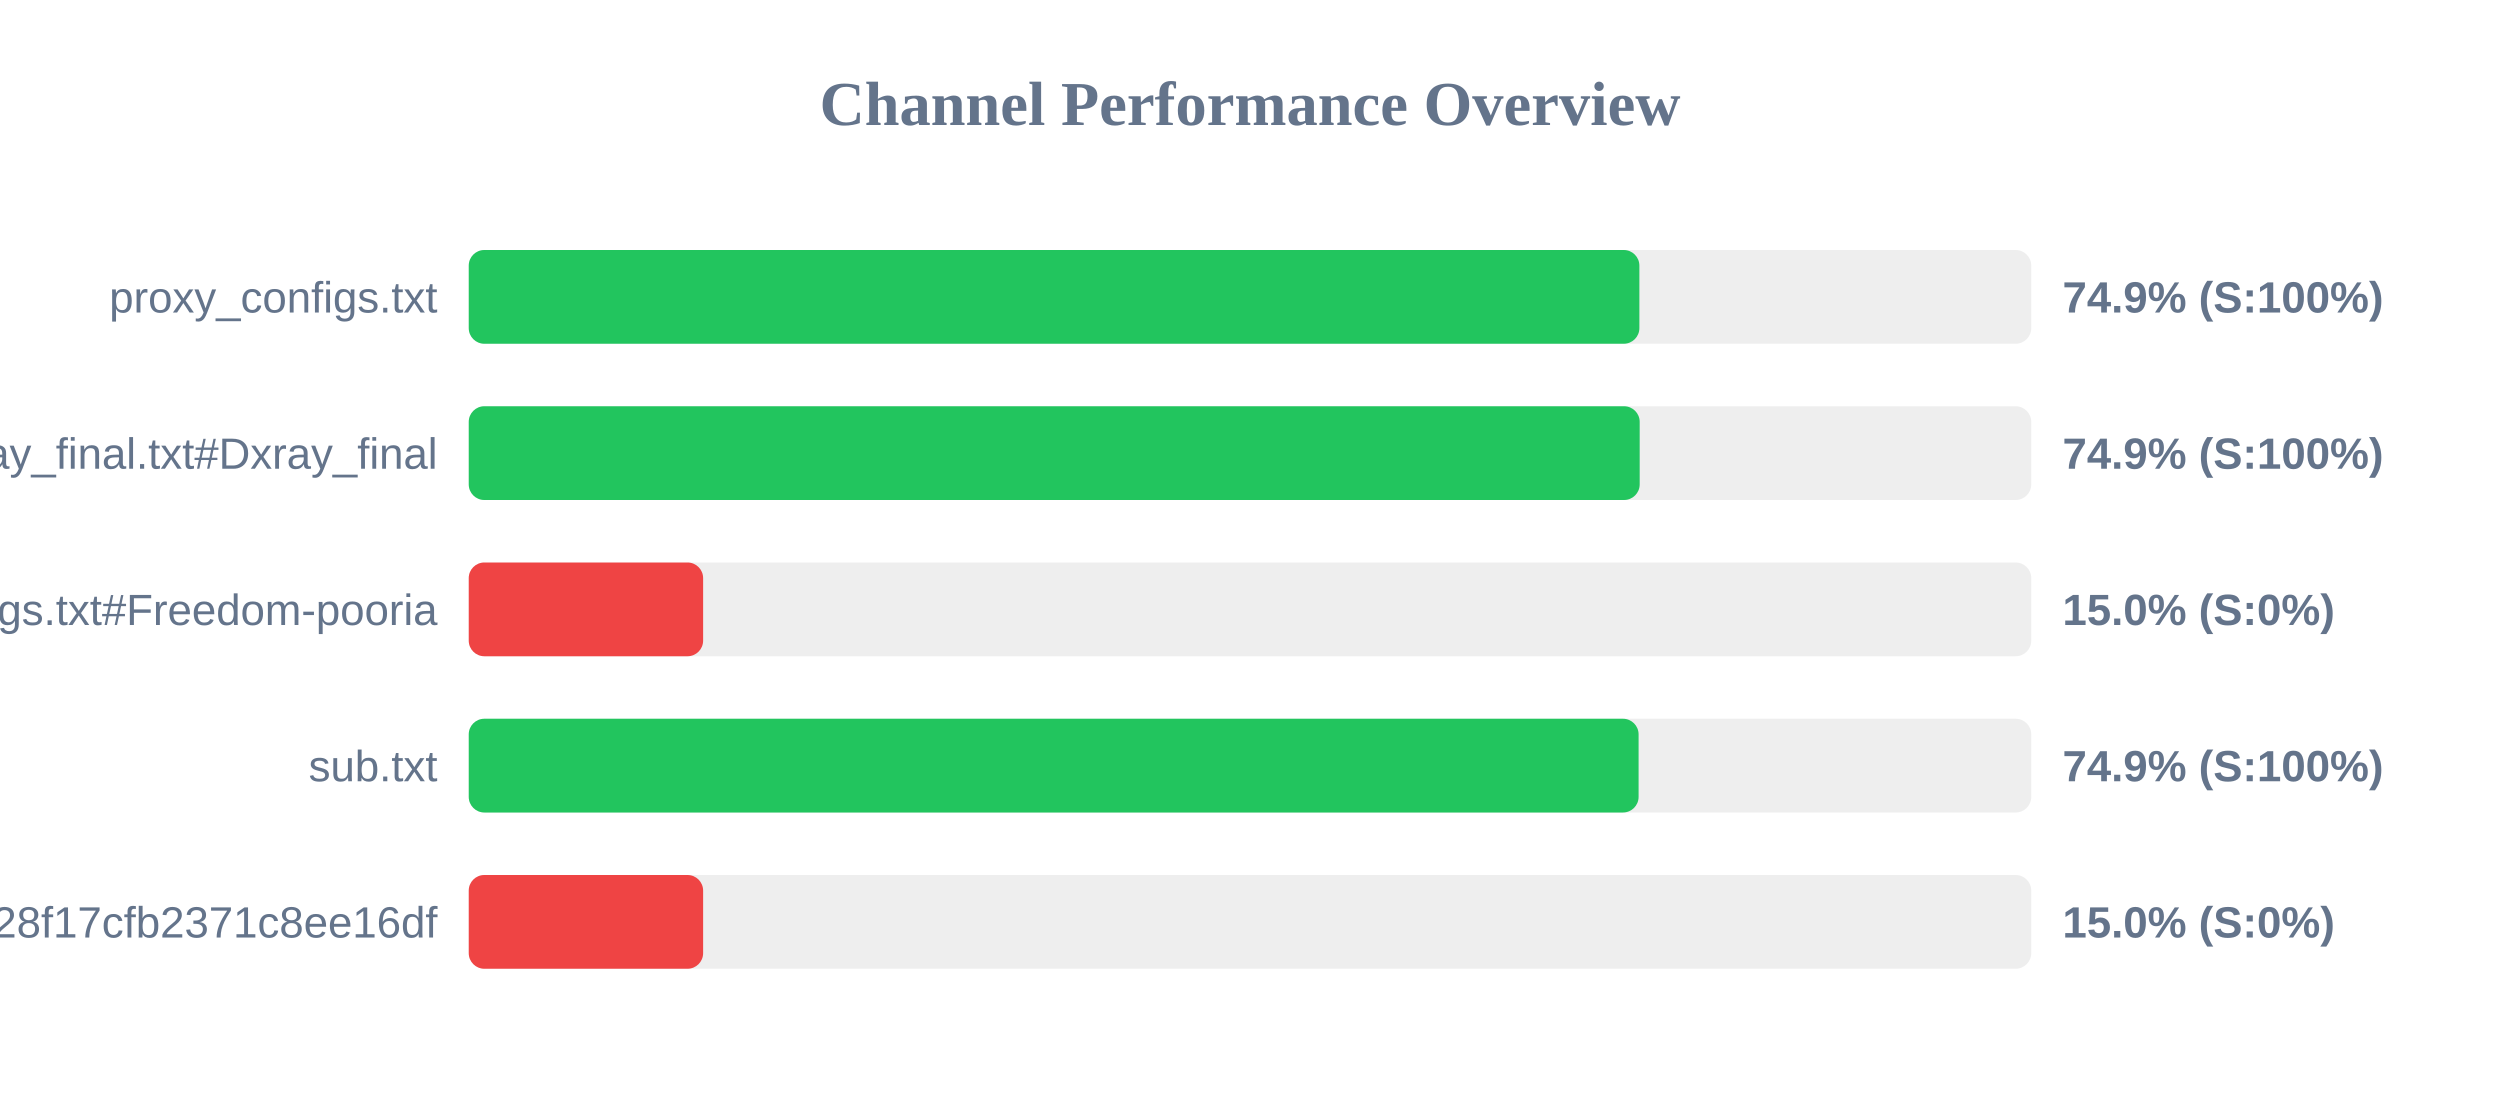
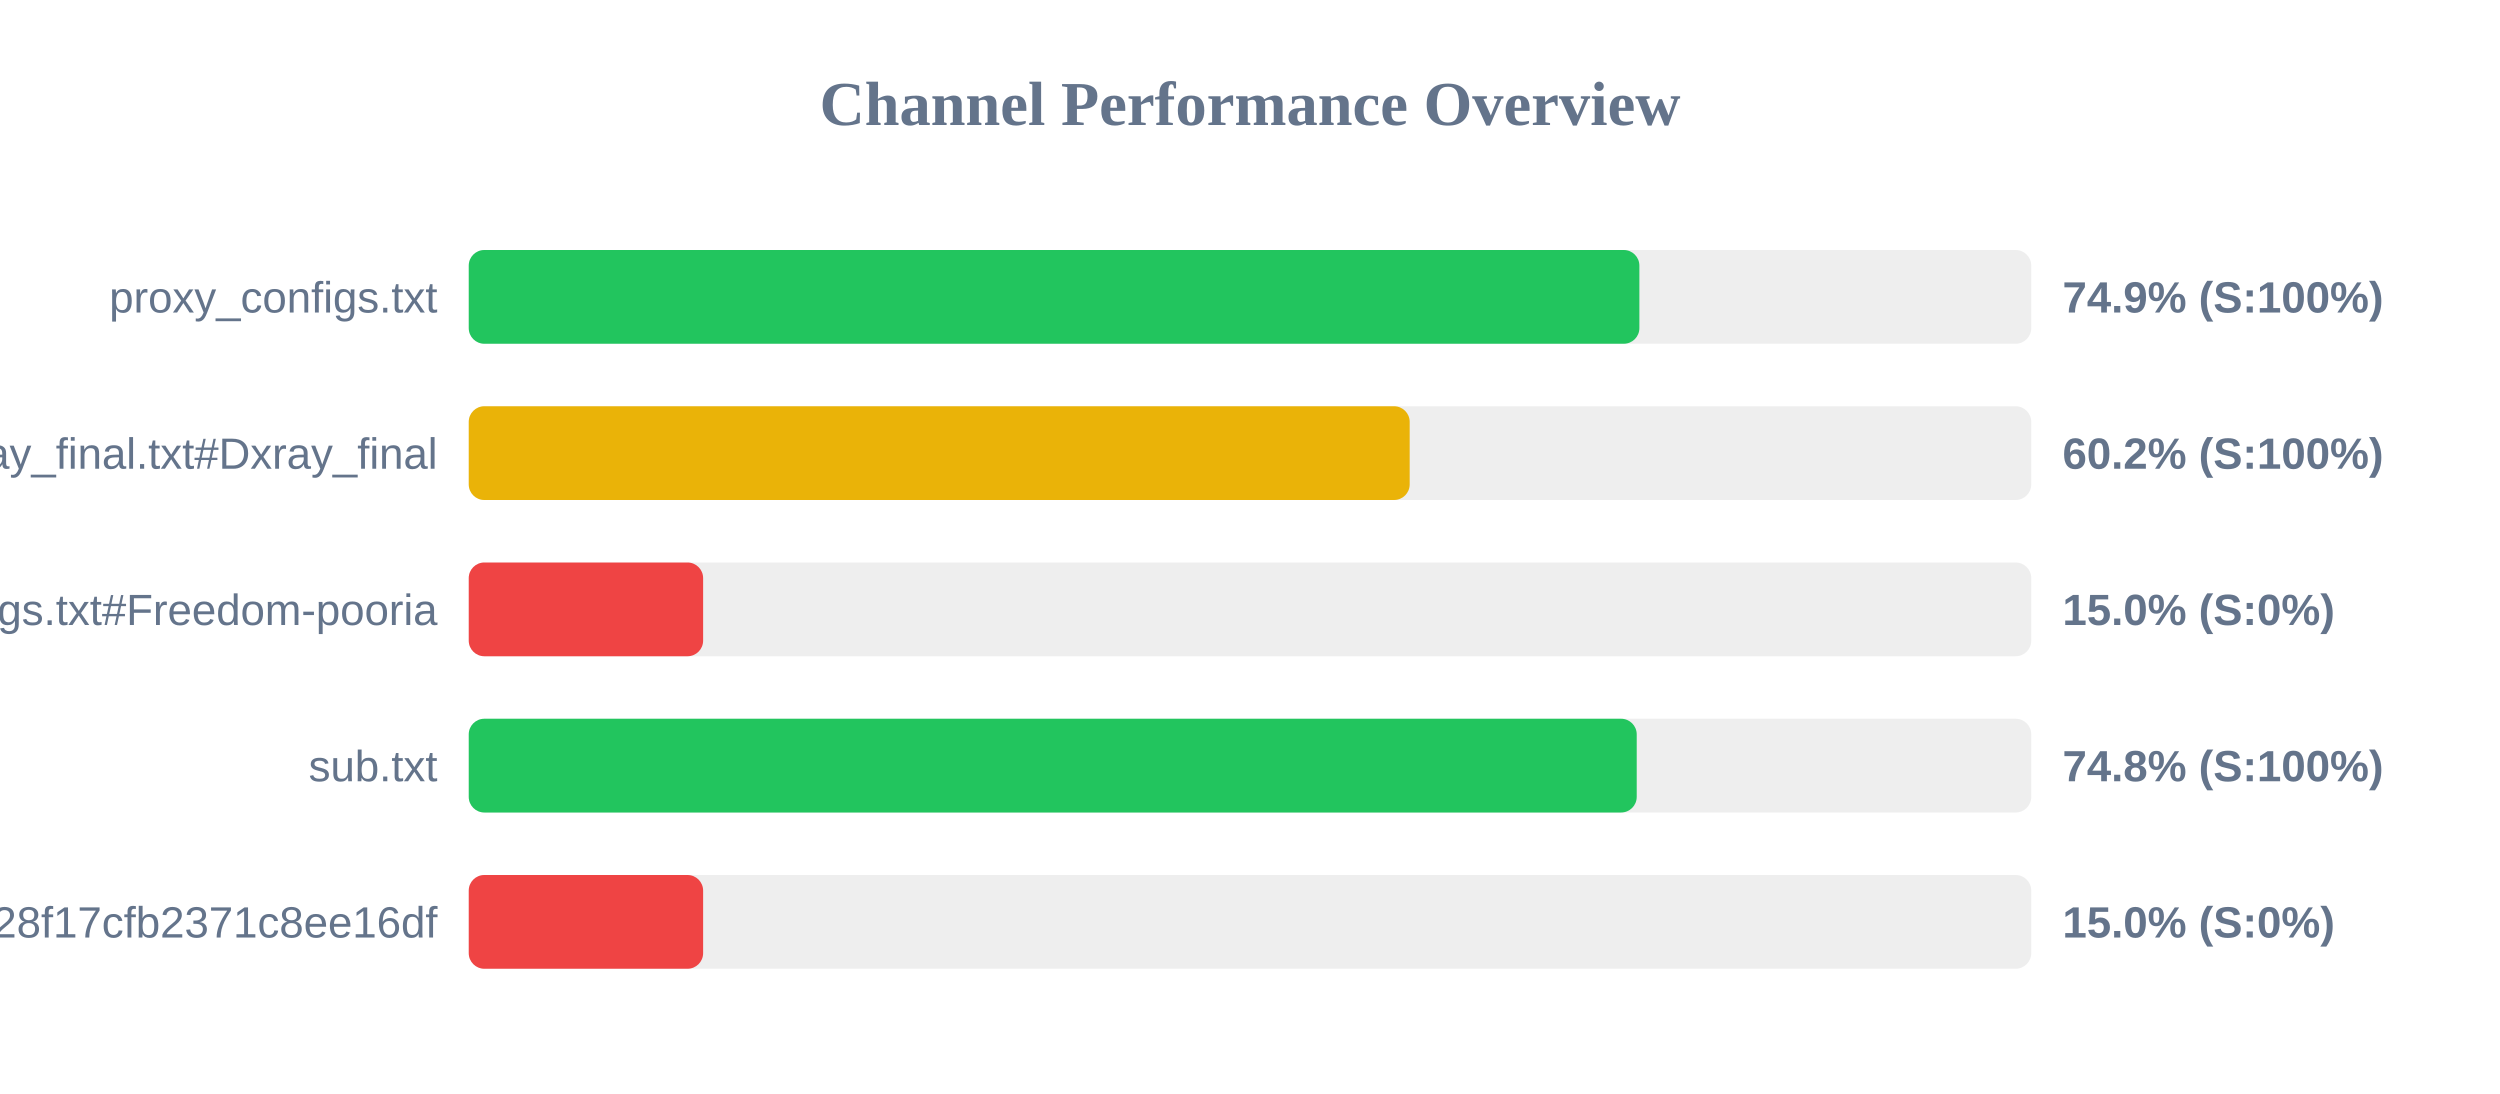
<svg xmlns="http://www.w3.org/2000/svg" width="800" height="350" version="1.1">
  <style>
        .row { font: 14px Arial; fill: #64748b; }
        .score { font: bold 14px Arial; fill: #64748b; }
    </style>
  <text x="400" y="40" text-anchor="middle" font-size="20px" font-weight="bold" fill="#64748b">Channel Performance Overview</text>
  <rect x="150" y="80" width="500" height="30" fill="#eee" rx="5" />
  <rect x="150" y="80" width="374.6" height="30" fill="#22c55e" rx="5" />
  <text x="140" y="100" text-anchor="end" class="row">proxy_configs.txt</text>
  <text x="660" y="100" text-anchor="start" class="score">74.9% (S:100%)</text>
  <rect x="150" y="130" width="500" height="30" fill="#eee" rx="5" />
-   <rect x="150" y="130" width="374.7" height="30" fill="#22c55e" rx="5" />
+   <rect x="150" y="130" width="301.1" height="30" fill="#eab308" rx="5" />
  <text x="140" y="150" text-anchor="end" class="row">xray_final.txt#Dxray_final</text>
-   <text x="660" y="150" text-anchor="start" class="score">74.9% (S:100%)</text>
+   <text x="660" y="150" text-anchor="start" class="score">60.2% (S:100%)</text>
  <rect x="150" y="180" width="500" height="30" fill="#eee" rx="5" />
  <rect x="150" y="180" width="75.0" height="30" fill="#ef4444" rx="5" />
  <text x="140" y="200" text-anchor="end" class="row">v2ray_configs.txt#Freedom-pooria</text>
  <text x="660" y="200" text-anchor="start" class="score">15.0% (S:0%)</text>
  <rect x="150" y="230" width="500" height="30" fill="#eee" rx="5" />
-   <rect x="150" y="230" width="374.35" height="30" fill="#22c55e" rx="5" />
+   <rect x="150" y="230" width="373.75" height="30" fill="#22c55e" rx="5" />
  <text x="140" y="250" text-anchor="end" class="row">sub.txt</text>
-   <text x="660" y="250" text-anchor="start" class="score">74.9% (S:100%)</text>
+   <text x="660" y="250" text-anchor="start" class="score">74.8% (S:100%)</text>
  <rect x="150" y="280" width="500" height="30" fill="#eee" rx="5" />
  <rect x="150" y="280" width="75.0" height="30" fill="#ef4444" rx="5" />
  <text x="140" y="300" text-anchor="end" class="row">?token=fedfed7b41b828f17cfb2371c8ee16df</text>
  <text x="660" y="300" text-anchor="start" class="score">15.0% (S:0%)</text>
</svg>
